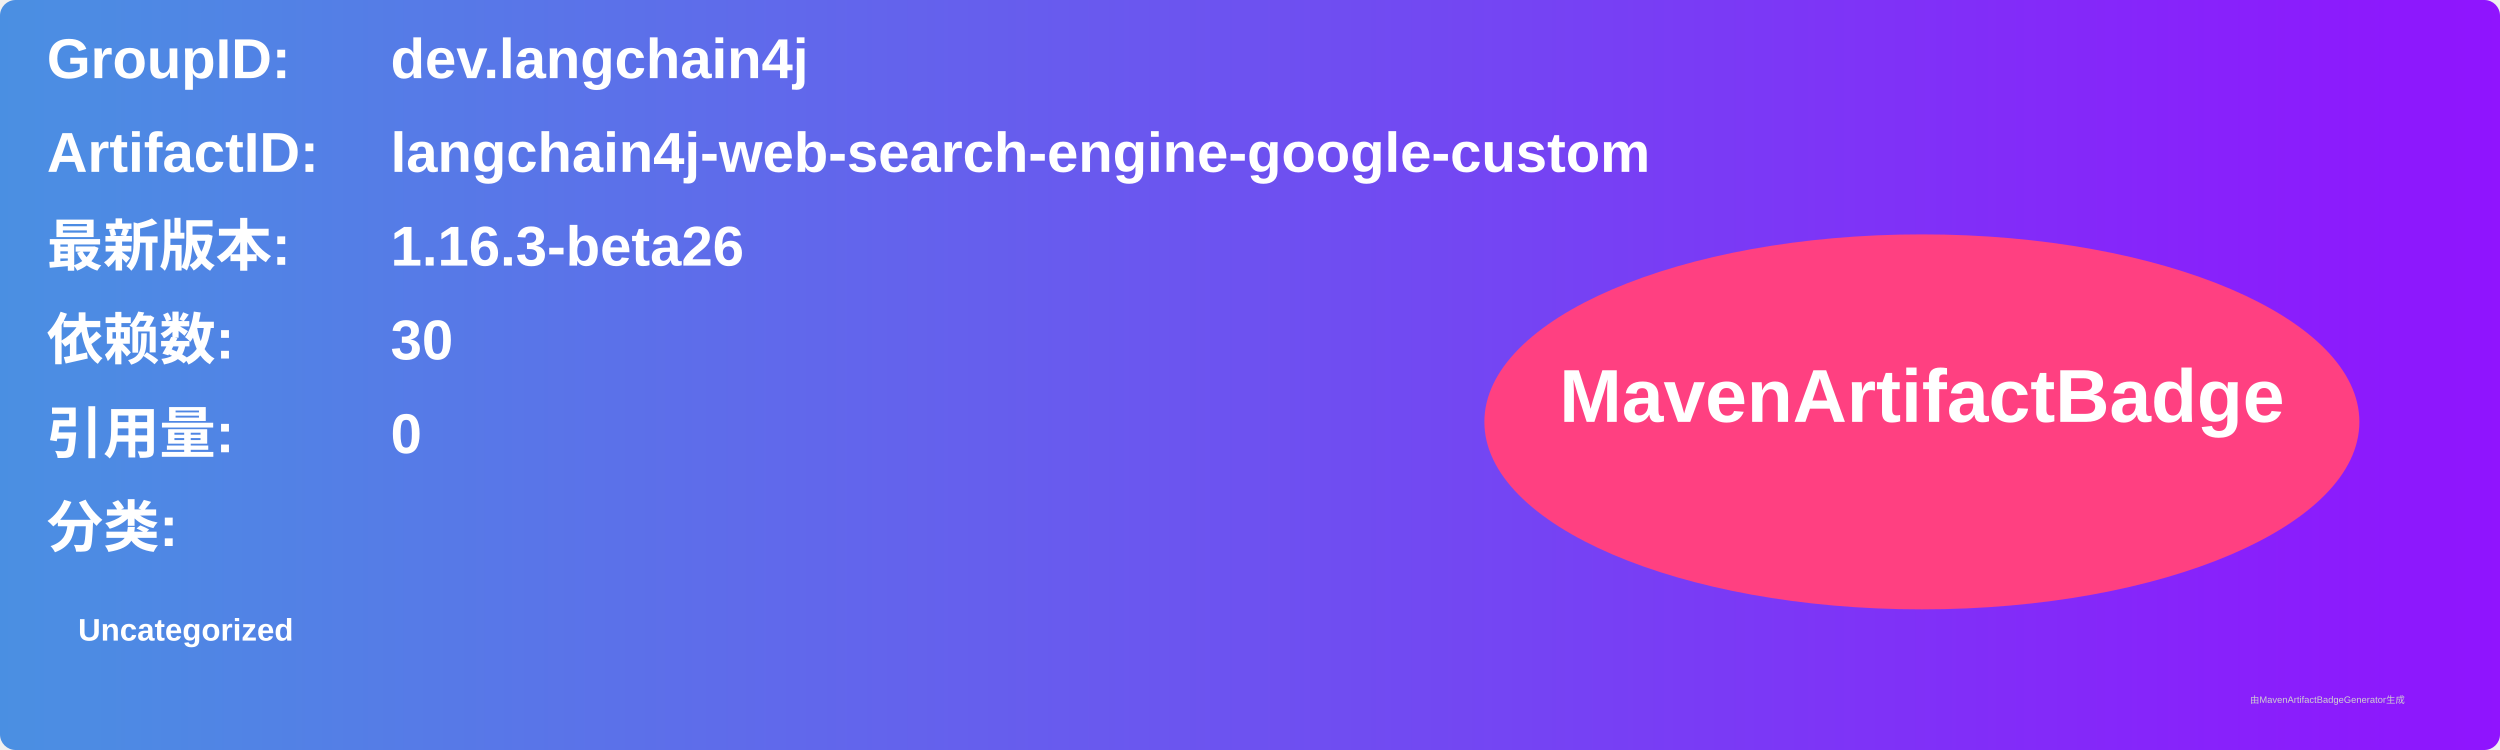
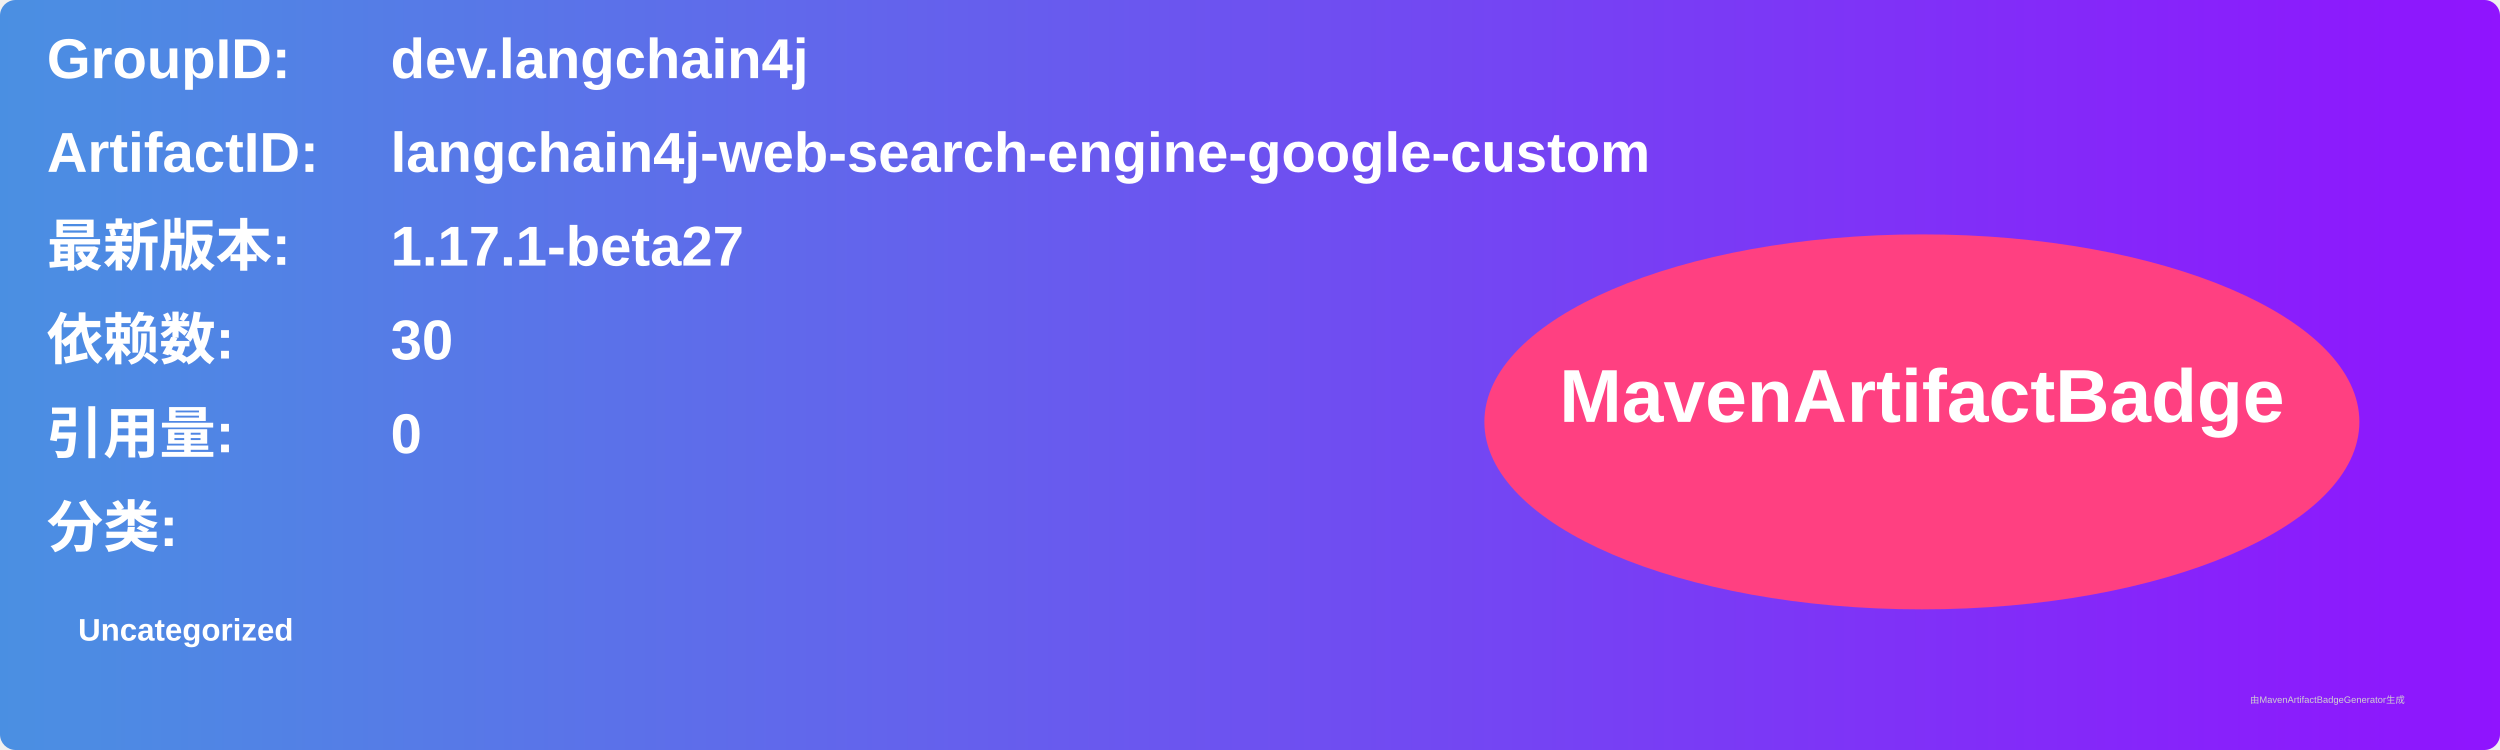
<svg xmlns="http://www.w3.org/2000/svg" width="800" height="240" viewBox="0 0 800 240">
  <linearGradient id="grad" x1="0%" y1="0%" x2="100%" y2="0%">
    <stop offset="0%" stop-color="#4a90e2" />
    <stop offset="100%" stop-color="#9013fe" />
  </linearGradient>
  <rect width="100%" height="100%" rx="5" ry="5" fill="url(#grad)" />
  <g transform="translate(15, 15)">
    <text x="0" y="10" font-family="Arial" font-size="18" fill="white" font-weight="bold" width="260">GroupID:</text>
    <text x="110" y="10" font-family="Arial" font-size="18" fill="white" font-weight="bold" width="460">dev.langchain4j</text>
    <text x="0" y="40" font-family="Arial" font-size="18" fill="white" font-weight="bold" width="260">ArtifactID:</text>
    <text x="110" y="40" font-family="Arial" font-size="18" fill="white" font-weight="bold" width="460">langchain4j-web-search-engine-google-custom</text>
    <text x="0" y="70" font-family="Arial" font-size="18" fill="white" font-weight="bold">最新版本:</text>
    <text x="110" y="70" font-family="Arial" font-size="18" fill="white" font-weight="bold">
-       <tspan font-weight="bold">1.16.3-beta26</tspan>
+       <tspan font-weight="bold">1.17.1-beta27</tspan>
    </text>
    <text x="0" y="100" font-family="Arial" font-size="18" fill="white" font-weight="bold">依赖数: </text>
    <text x="110" y="100" font-family="Arial" font-size="18" fill="white">
      <tspan font-weight="bold">30</tspan>
    </text>
    <text x="0" y="130" font-family="Arial" font-size="18" fill="white" font-weight="bold">引用量: </text>
    <text x="110" y="130" font-family="Arial" font-size="18" fill="white">
      <tspan font-weight="bold">0</tspan>
    </text>
    <text x="0" y="160" font-family="Arial" font-size="18" fill="white" font-weight="bold">分类:</text>
    <text x="10" y="190" font-family="Arial" font-size="10" fill="white">
      <tspan font-weight="bold">Uncategorized</tspan>
    </text>
    <ellipse cx="600" cy="120" rx="140" ry="60" fill="#ff4081" />
    <text x="600" y="120" text-anchor="middle" font-family="Arial" font-size="24" fill="white" font-weight="bold">MavenArtifactBadge</text>
  </g>
  <text x="720" y="225" font-family="Arial" font-size="3" fill="#d0d0d0">由MavenArtifactBadgeGenerator生成</text>
</svg>
